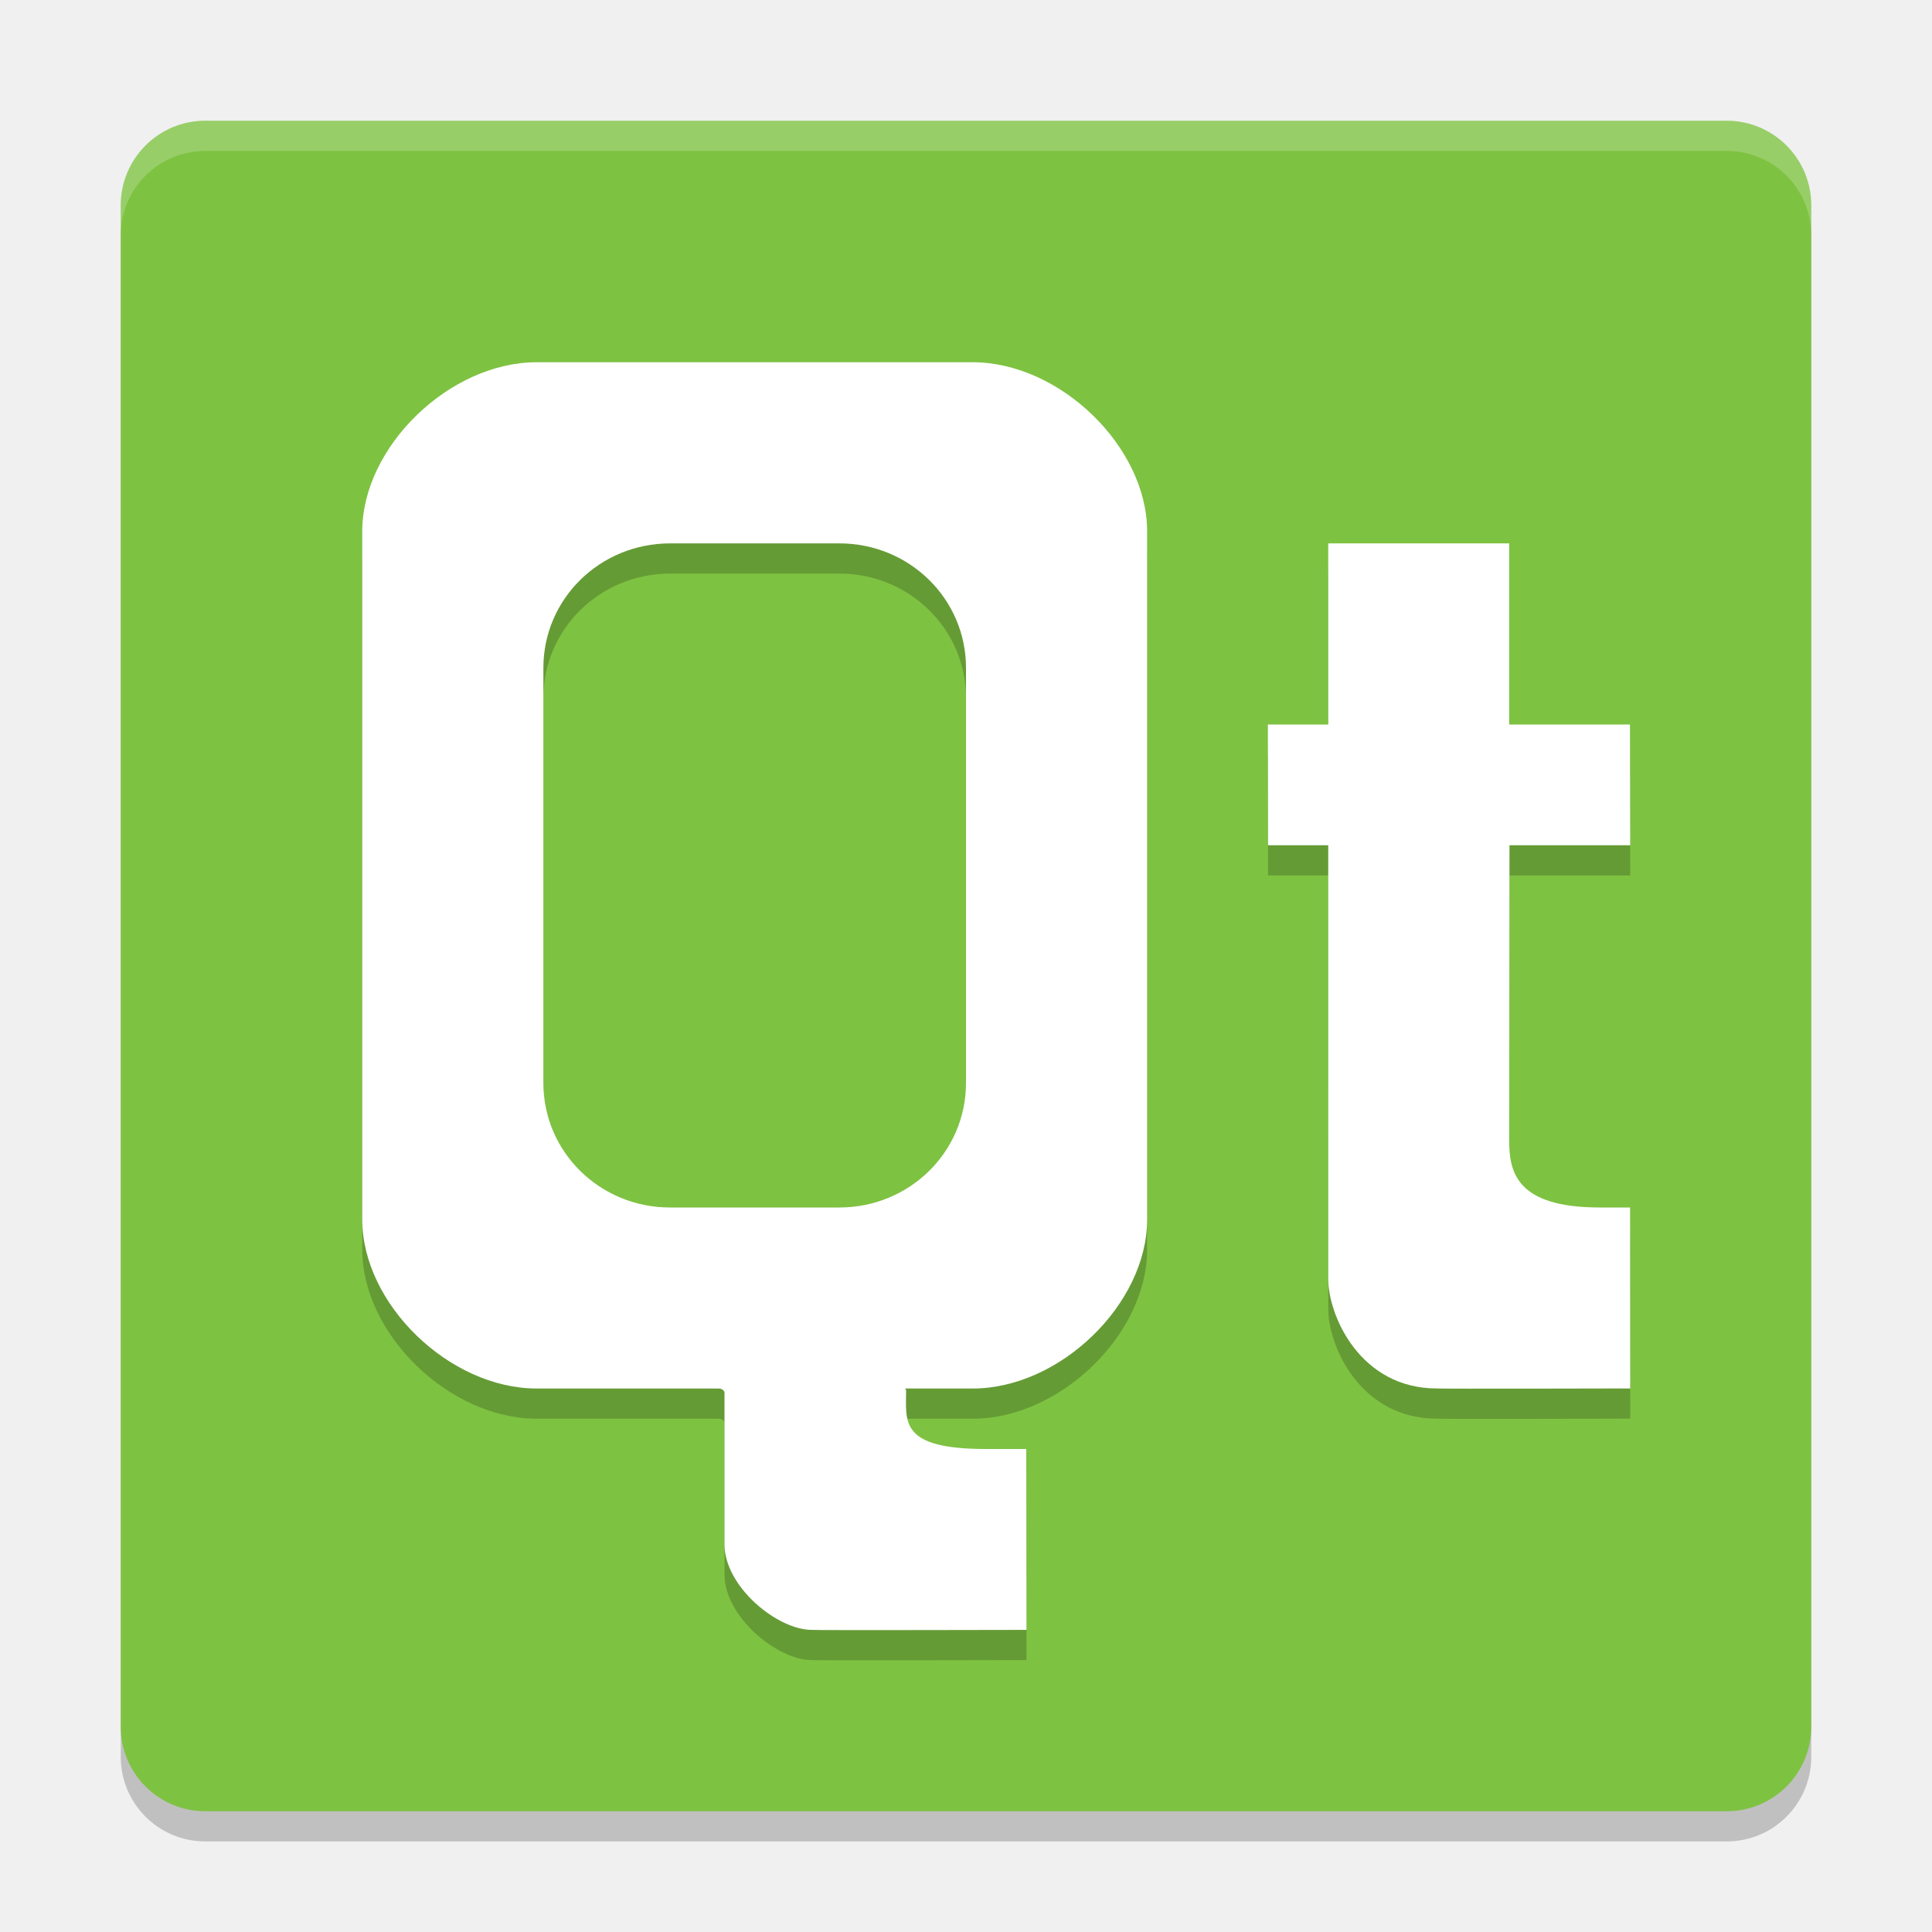
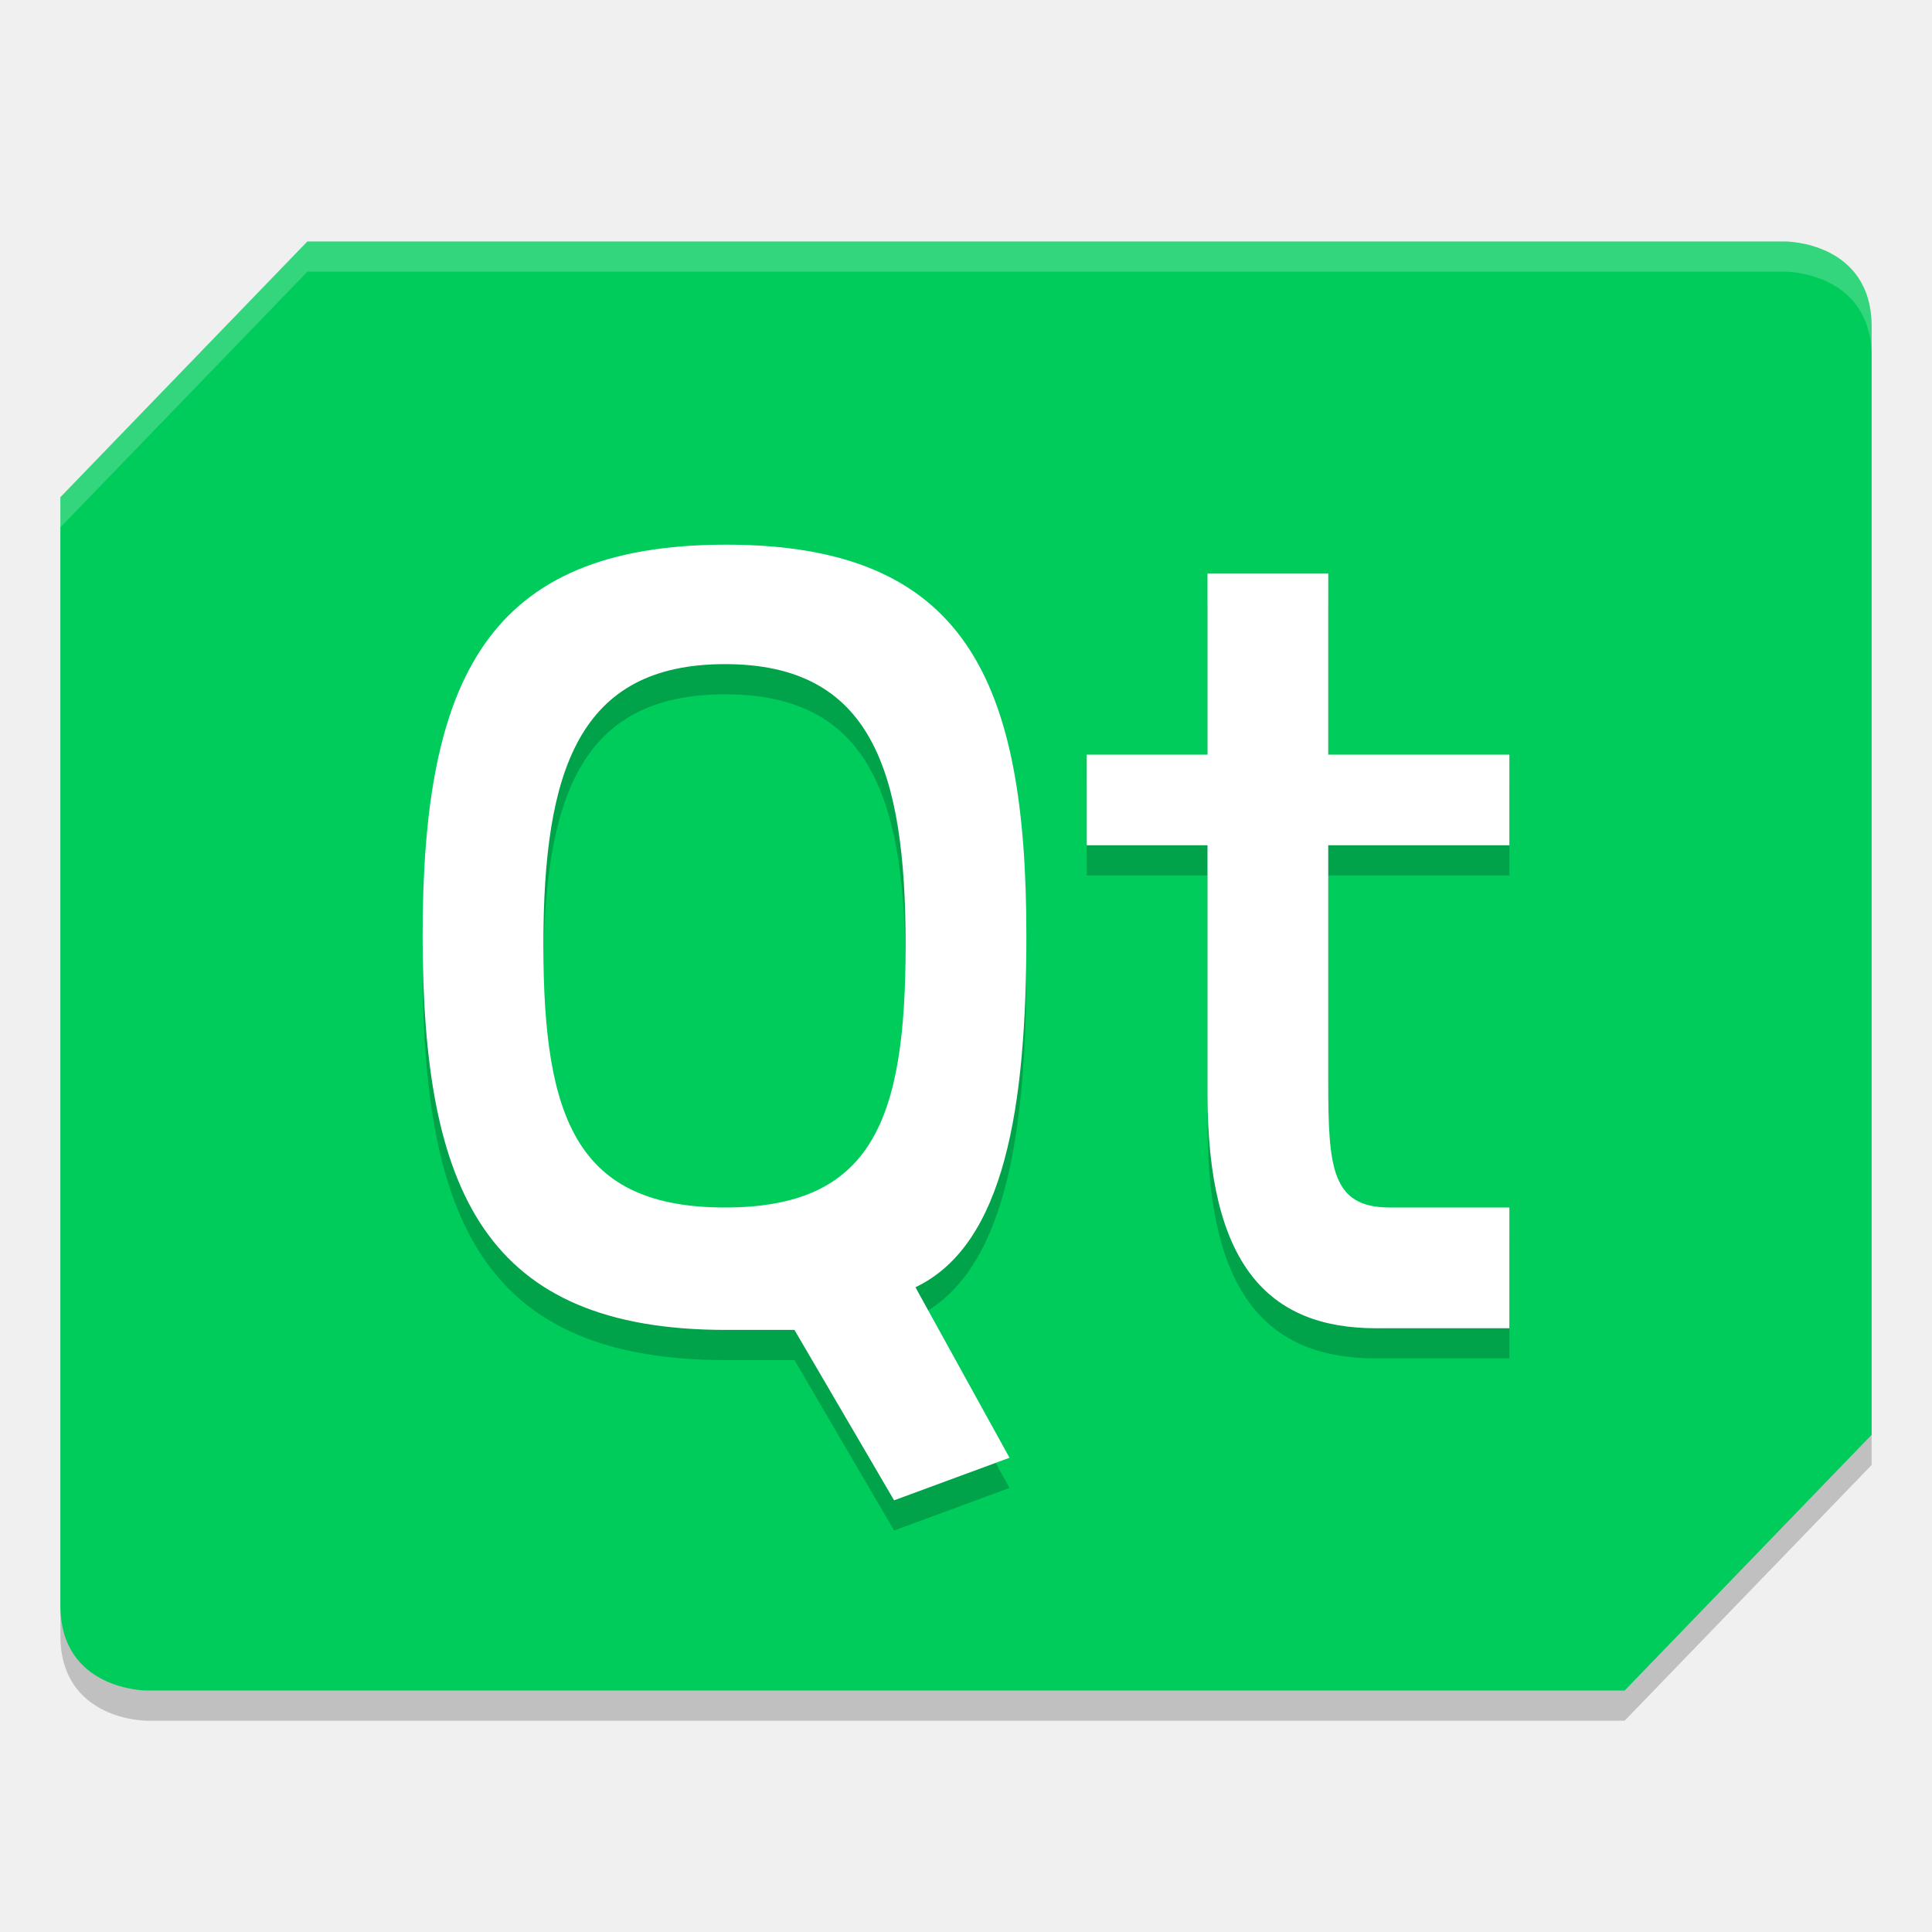
- <svg xmlns="http://www.w3.org/2000/svg" width="64" height="64" version="1">
-   <rect style="opacity:0.2" width="56" height="56" x="-61" y="-60" rx="2.8" ry="2.8" transform="matrix(0,-1,-1,0,0,0)" />
-   <rect style="fill:#7ec242" width="56" height="56" x="-60" y="-60" rx="2.8" ry="2.8" transform="matrix(0,-1,-1,0,0,0)" />
-   <g style="opacity:0.2" transform="matrix(2,0,0,2,0,1.001058)">
-     <path d="M 22,14 21.003,14 21,12 l 1,0 0,-3 2.997,0 0,3 2,0 0.005,2 -2,0 -0.005,4.885 C 24.997,19.398 25.099,20 26.498,20 l 0.501,0 0.003,2.997 c 0,0 -3.201,0.008 -3.201,0 C 22.536,23 22,21.8 22,21.182 c 3.07e-4,-1.448 0,-7.182 -2.8e-4,-7.182 z" />
-     <path d="M 8.889,6 C 7.444,6 6,7.401 6,8.801 L 6,20.199 c 0,1.4 1.444,2.799 2.889,2.799 l 2.953,0 c 0.047,0.008 0.112,-0.024 0.158,0.057 l 0,2.525 c 0,0.699 0.874,1.416 1.445,1.416 -5.76e-4,0.008 3.557,0 3.557,0 L 16.998,24 16.332,24 c -1.443,0 -1.324,-0.457 -1.324,-0.971 1.24e-4,-0.028 -0.01,-0.001 -0.016,-0.027 0.005,-0.001 0.011,-0.003 0.016,-0.004 l 1.104,0 C 17.556,22.998 19,21.599 19,20.199 L 19,8.801 C 19,7.401 17.556,6 16.111,6 L 12.527,6 8.889,6 Z m 2.211,3 2.801,0 C 15.064,9 16,9.92 16,11.062 l 0,6.875 C 16,19.08 15.064,20 13.9,20 l -2.801,0 C 9.936,20 9,19.08 9,17.938 l 0,-6.875 C 9,9.92 9.936,9 11.1,9 Z" />
-   </g>
-   <g transform="scale(2,2)">
-     <path style="fill:#ffffff" d="M 22,14 21.003,14 21,12 l 1,0 0,-3 2.997,0 0,3 2,0 0.005,2 -2,0 -0.005,4.885 C 24.997,19.398 25.099,20 26.498,20 l 0.501,0 0.003,2.997 c 0,0 -3.201,0.008 -3.201,0 C 22.536,23 22,21.8 22,21.182 c 3.07e-4,-1.448 0,-7.182 -2.8e-4,-7.182 z" />
-     <path style="fill:#ffffff" d="M 8.889,6 C 7.444,6 6,7.401 6,8.801 L 6,20.199 c 0,1.4 1.444,2.799 2.889,2.799 l 2.953,0 c 0.047,0.008 0.112,-0.024 0.158,0.057 l 0,2.525 c 0,0.699 0.874,1.416 1.445,1.416 -5.76e-4,0.008 3.557,0 3.557,0 L 16.998,24 16.332,24 c -1.443,0 -1.324,-0.457 -1.324,-0.971 1.24e-4,-0.028 -0.01,-0.001 -0.016,-0.027 0.005,-0.001 0.011,-0.003 0.016,-0.004 l 1.104,0 C 17.556,22.998 19,21.599 19,20.199 L 19,8.801 C 19,7.401 17.556,6 16.111,6 L 12.527,6 8.889,6 Z m 2.211,3 2.801,0 C 15.064,9 16,9.92 16,11.062 l 0,6.875 C 16,19.08 15.064,20 13.9,20 l -2.801,0 C 9.936,20 9,19.08 9,17.938 l 0,-6.875 C 9,9.92 9.936,9 11.1,9 Z" />
-   </g>
-   <path style="opacity:0.2;fill:#ffffff" d="M 6.801 4 C 5.25 4 4 5.25 4 6.801 L 4 7.801 C 4 6.25 5.25 5 6.801 5 L 57.199 5 C 58.75 5 60 6.25 60 7.801 L 60 6.801 C 60 5.25 58.75 4 57.199 4 L 6.801 4 z" />
+ <svg xmlns="http://www.w3.org/2000/svg" width="64" height="64" version="1.1" viewBox="0 0 64 64">
+   <path d="m10.182 9h48.961s2.857 0 2.857 2.824v36.706l-8.182 8.471h-48.961s-2.857 0-2.857-2.824v-36.706z" style="opacity:.2" />
+   <path d="m10.182 8h48.961s2.857 0 2.857 2.824v36.706l-8.182 8.471h-48.961s-2.857 0-2.857-2.824v-36.706z" style="fill:#00cc5c" />
+   <path d="m 40,20 v 6 h -4 v 3 h 4 v 8.234 C 40,42.881 41.998,45 45.586,45 H 50 V 41 H 46.031 C 44.102,41 44,39.659 44,36.836 V 29 h 6 V 26 H 44 V 20 Z M 24.051,19.043 C 16.11,19.043 14,23.529 14,32 c 0,8.471 2.073,13.055 10.051,13.055 h 2.266 l 3.301,5.645 3.824,-1.41 -3.117,-5.648 C 33.293,42.229 34,37.647 34,32 34,23.529 31.992,19.043 24.051,19.043 Z M 24.016,23 C 28.86,23 30,26.514 30,32.309 30,38.103 28.896,41 24.016,41 19.135,41 18,38.103 18,32.309 18,26.514 19.172,23 24.016,23 Z" style="opacity:.2" />
+   <path d="m 40,19 v 6 h -4 v 3 h 4 v 8.234 C 40,41.881 41.998,44 45.586,44 H 50 V 40 H 46.031 C 44.102,40 44,38.659 44,35.836 V 28 h 6 V 25 H 44 V 19 Z M 24.051,18.043 C 16.11,18.043 14,22.529 14,31 c 0,8.471 2.073,13.055 10.051,13.055 h 2.266 l 3.301,5.645 3.824,-1.41 -3.117,-5.648 C 33.293,41.229 34,36.647 34,31 34,22.529 31.992,18.043 24.051,18.043 Z M 24.016,22 C 28.86,22 30,25.514 30,31.309 30,37.103 28.896,40 24.016,40 19.135,40 18,37.103 18,31.309 18,25.514 19.172,22 24.016,22 Z" style="fill:#ffffff" />
+   <path d="m10.184 8-8.184 8.469v1l8.184-8.469h48.961s2.855 6.894e-4 2.855 2.824v-1c0-2.824-2.855-2.824-2.855-2.824h-48.961z" style="fill:#ffffff;opacity:.2" />
</svg>
